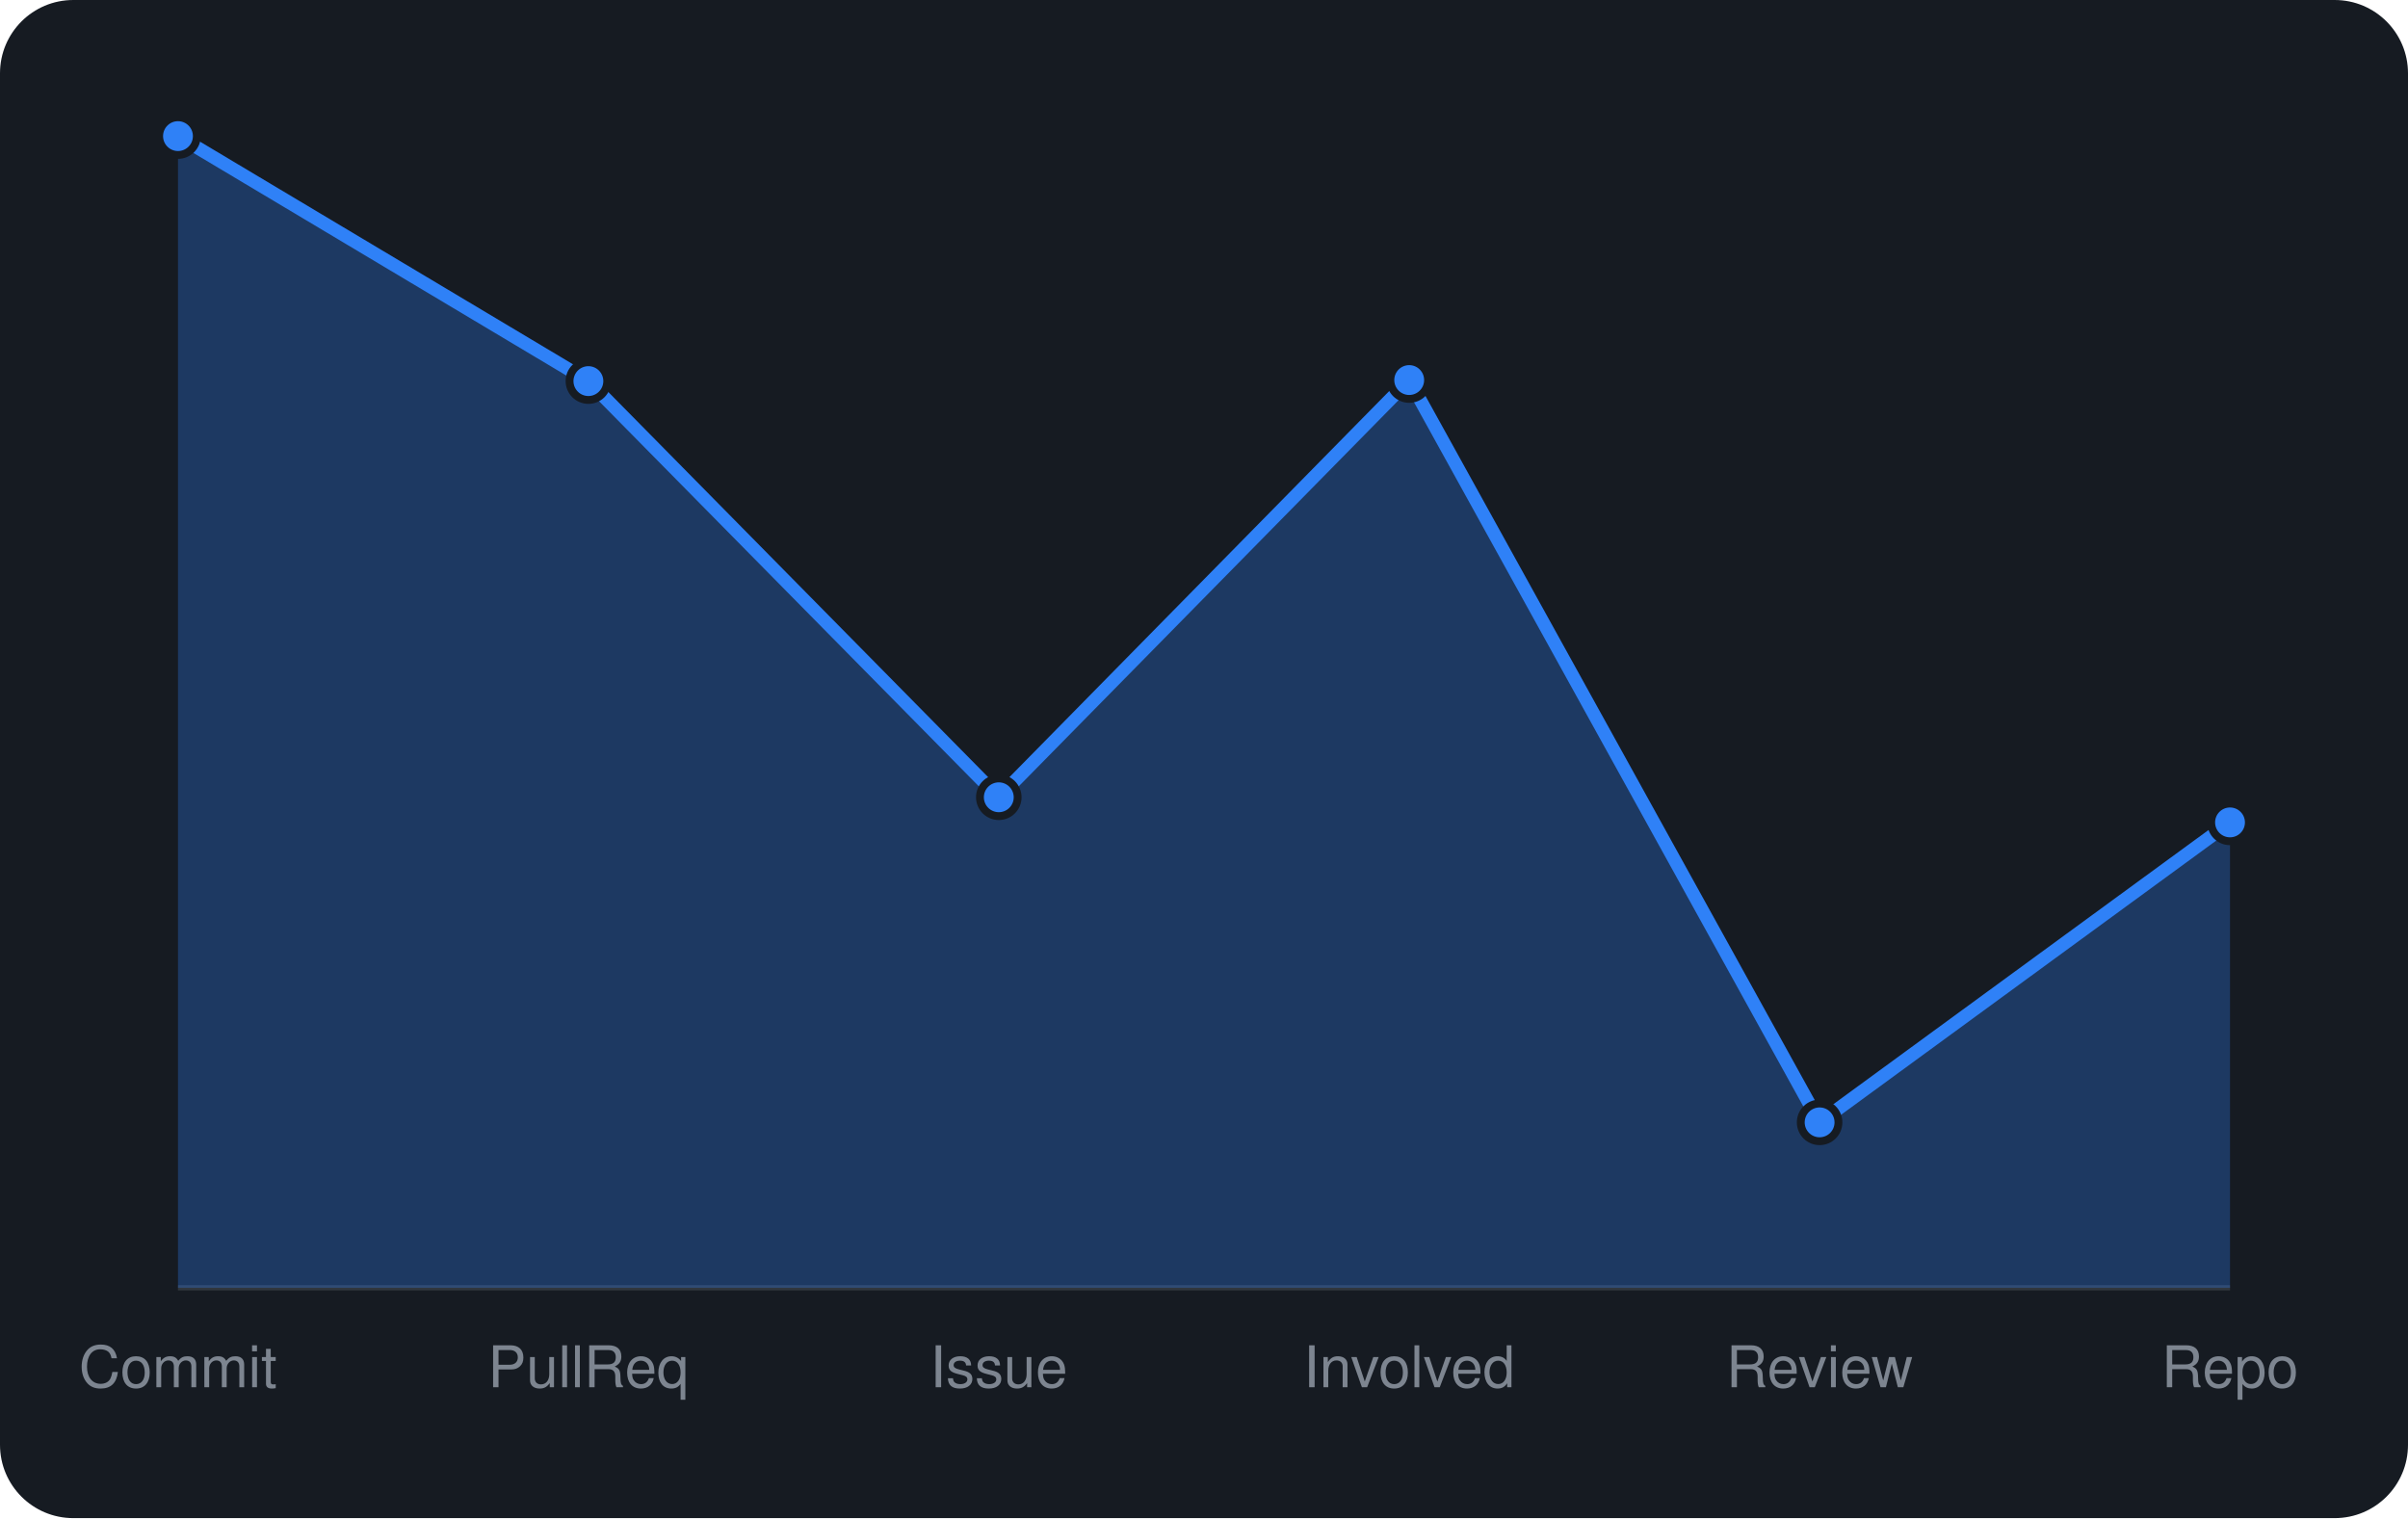
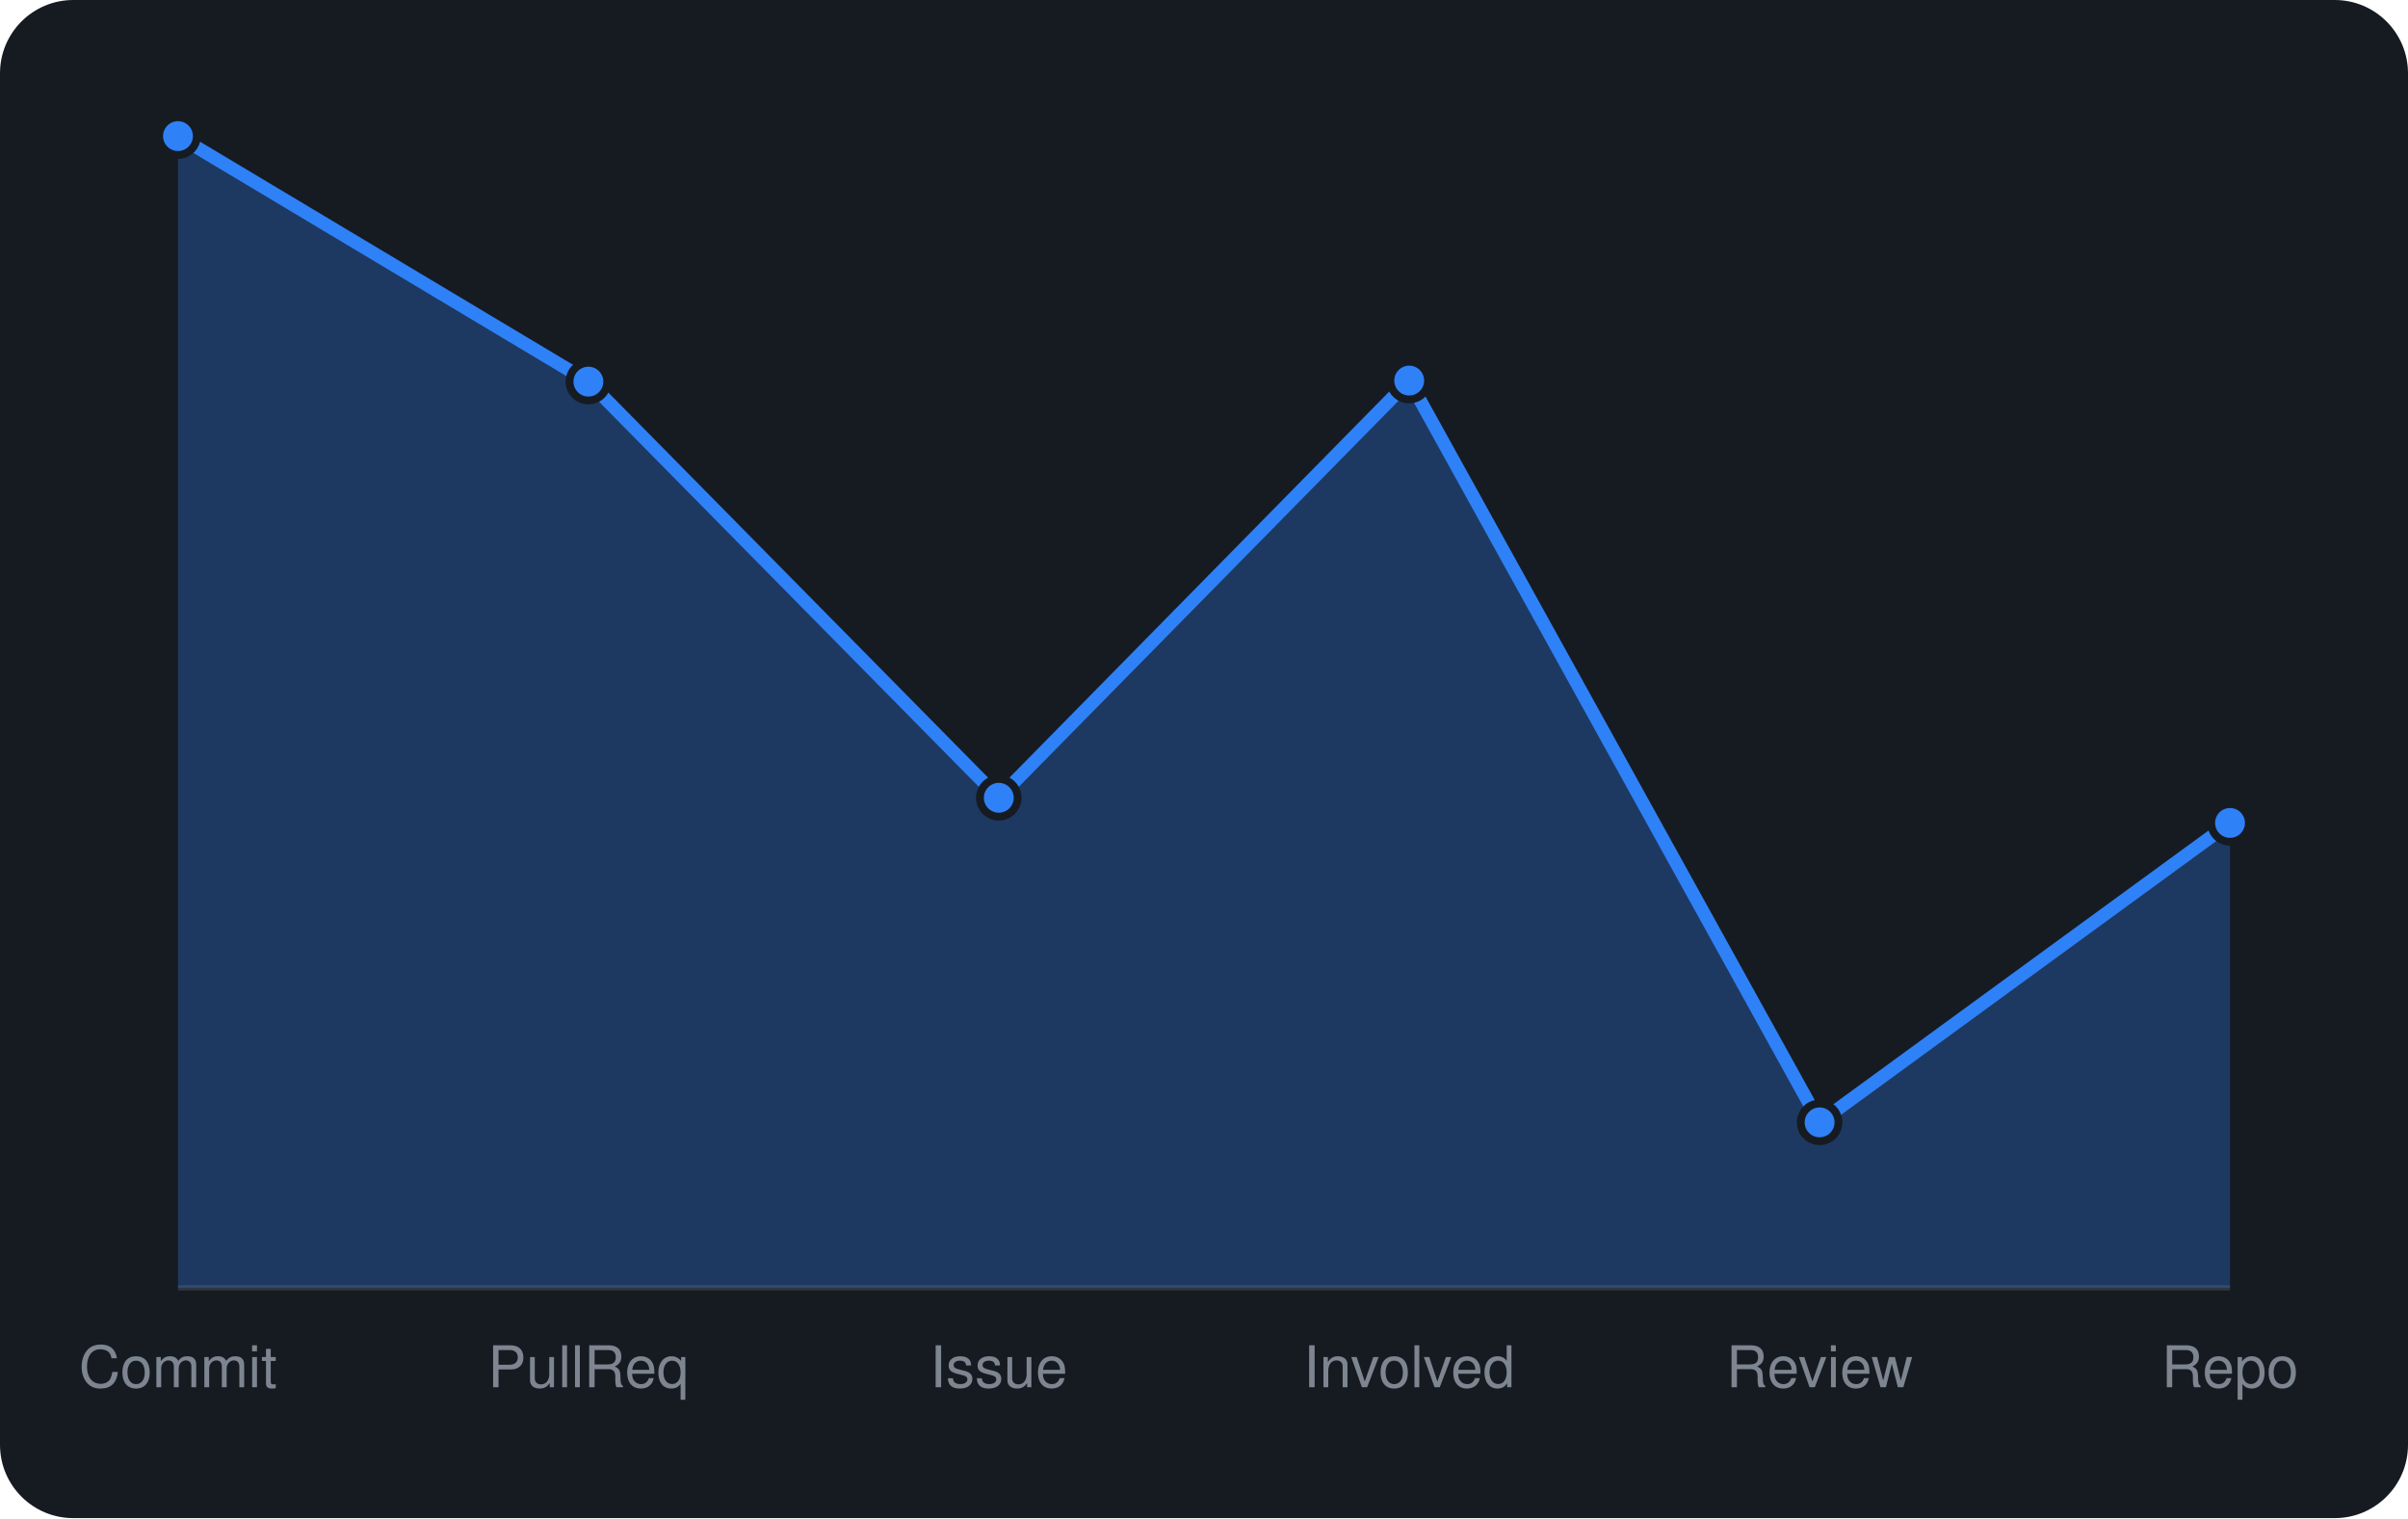
<svg xmlns="http://www.w3.org/2000/svg" viewBox="0 0 460 290" width="460" height="290" font-family="-apple-system,BlinkMacSystemFont,'Segoe UI',Helvetica,Arial,sans-serif">
  <rect width="460" height="290" rx="14" fill="#161b22" />
  <line x1="34" y1="246" x2="426" y2="246" stroke="#30363d" />
-   <path d="M34.0 246 L34.0 26.0L112.4 72.8L190.8 152.3L269.2 72.6L347.6 214.4L426.0 157.1 L426.0 246 Z" fill="rgba(47,129,247,0.3)" />
-   <path d="M34.0 26.0L112.4 72.8L190.8 152.3L269.2 72.6L347.6 214.4L426.0 157.1" fill="none" stroke="#2f81f7" stroke-width="2.5" stroke-linejoin="round" />
+   <path d="M34.0 246 L34.0 26.0L112.4 72.9L190.8 152.4L269.2 72.7L347.6 214.4L426.0 157.2 L426.0 246 Z" fill="rgba(47,129,247,0.3)" />
+   <path d="M34.0 26.0L112.4 72.9L190.8 152.4L269.2 72.7L347.6 214.4L426.0 157.2" fill="none" stroke="#2f81f7" stroke-width="2.5" stroke-linejoin="round" />
  <circle cx="34.0" cy="26.0" r="3.6" fill="#2f81f7" stroke="#161b22" stroke-width="1.5" />
-   <circle cx="112.4" cy="72.8" r="3.6" fill="#2f81f7" stroke="#161b22" stroke-width="1.5" />
-   <circle cx="190.8" cy="152.3" r="3.6" fill="#2f81f7" stroke="#161b22" stroke-width="1.5" />
-   <circle cx="269.2" cy="72.6" r="3.6" fill="#2f81f7" stroke="#161b22" stroke-width="1.5" />
+   <circle cx="112.4" cy="72.9" r="3.6" fill="#2f81f7" stroke="#161b22" stroke-width="1.5" />
+   <circle cx="190.8" cy="152.4" r="3.6" fill="#2f81f7" stroke="#161b22" stroke-width="1.5" />
+   <circle cx="269.2" cy="72.7" r="3.6" fill="#2f81f7" stroke="#161b22" stroke-width="1.5" />
  <circle cx="347.6" cy="214.4" r="3.6" fill="#2f81f7" stroke="#161b22" stroke-width="1.5" />
-   <circle cx="426.0" cy="157.1" r="3.6" fill="#2f81f7" stroke="#161b22" stroke-width="1.5" />
+   <circle cx="426.0" cy="157.2" r="3.6" fill="#2f81f7" stroke="#161b22" stroke-width="1.5" />
  <text x="34.0" y="265" text-anchor="middle" font-size="11" fill="#7d8590">Commit</text>
  <text x="112.4" y="265" text-anchor="middle" font-size="11" fill="#7d8590">PullReq</text>
  <text x="190.8" y="265" text-anchor="middle" font-size="11" fill="#7d8590">Issue</text>
  <text x="269.2" y="265" text-anchor="middle" font-size="11" fill="#7d8590">Involved</text>
  <text x="347.6" y="265" text-anchor="middle" font-size="11" fill="#7d8590">Review</text>
  <text x="426.0" y="265" text-anchor="middle" font-size="11" fill="#7d8590">Repo</text>
</svg>
